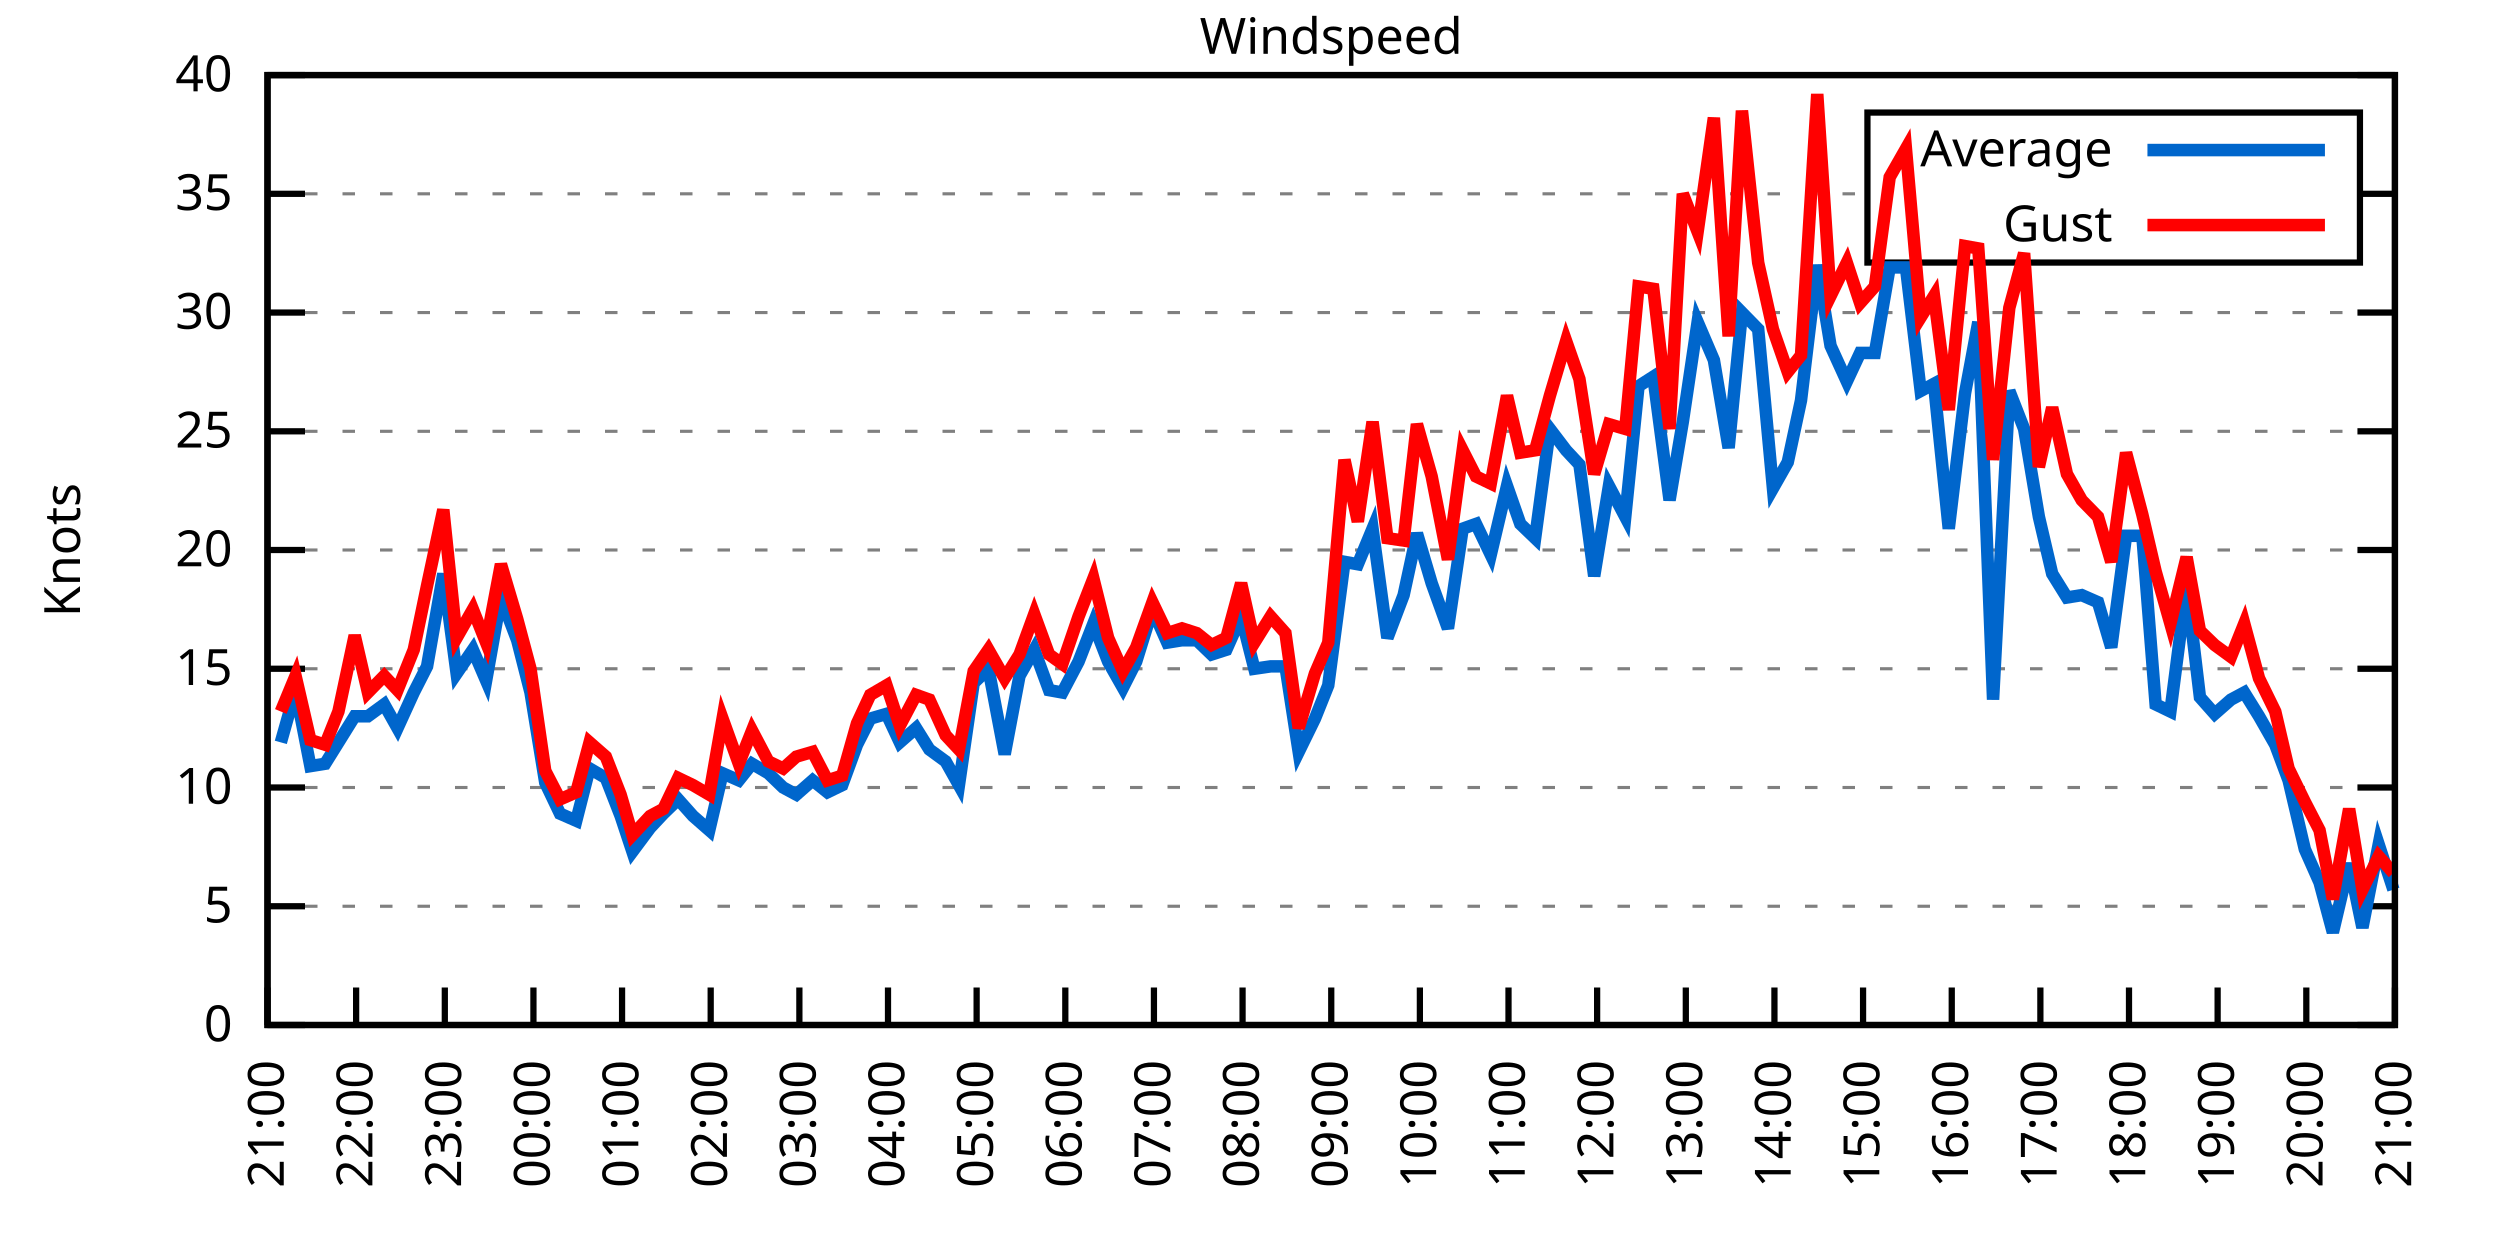
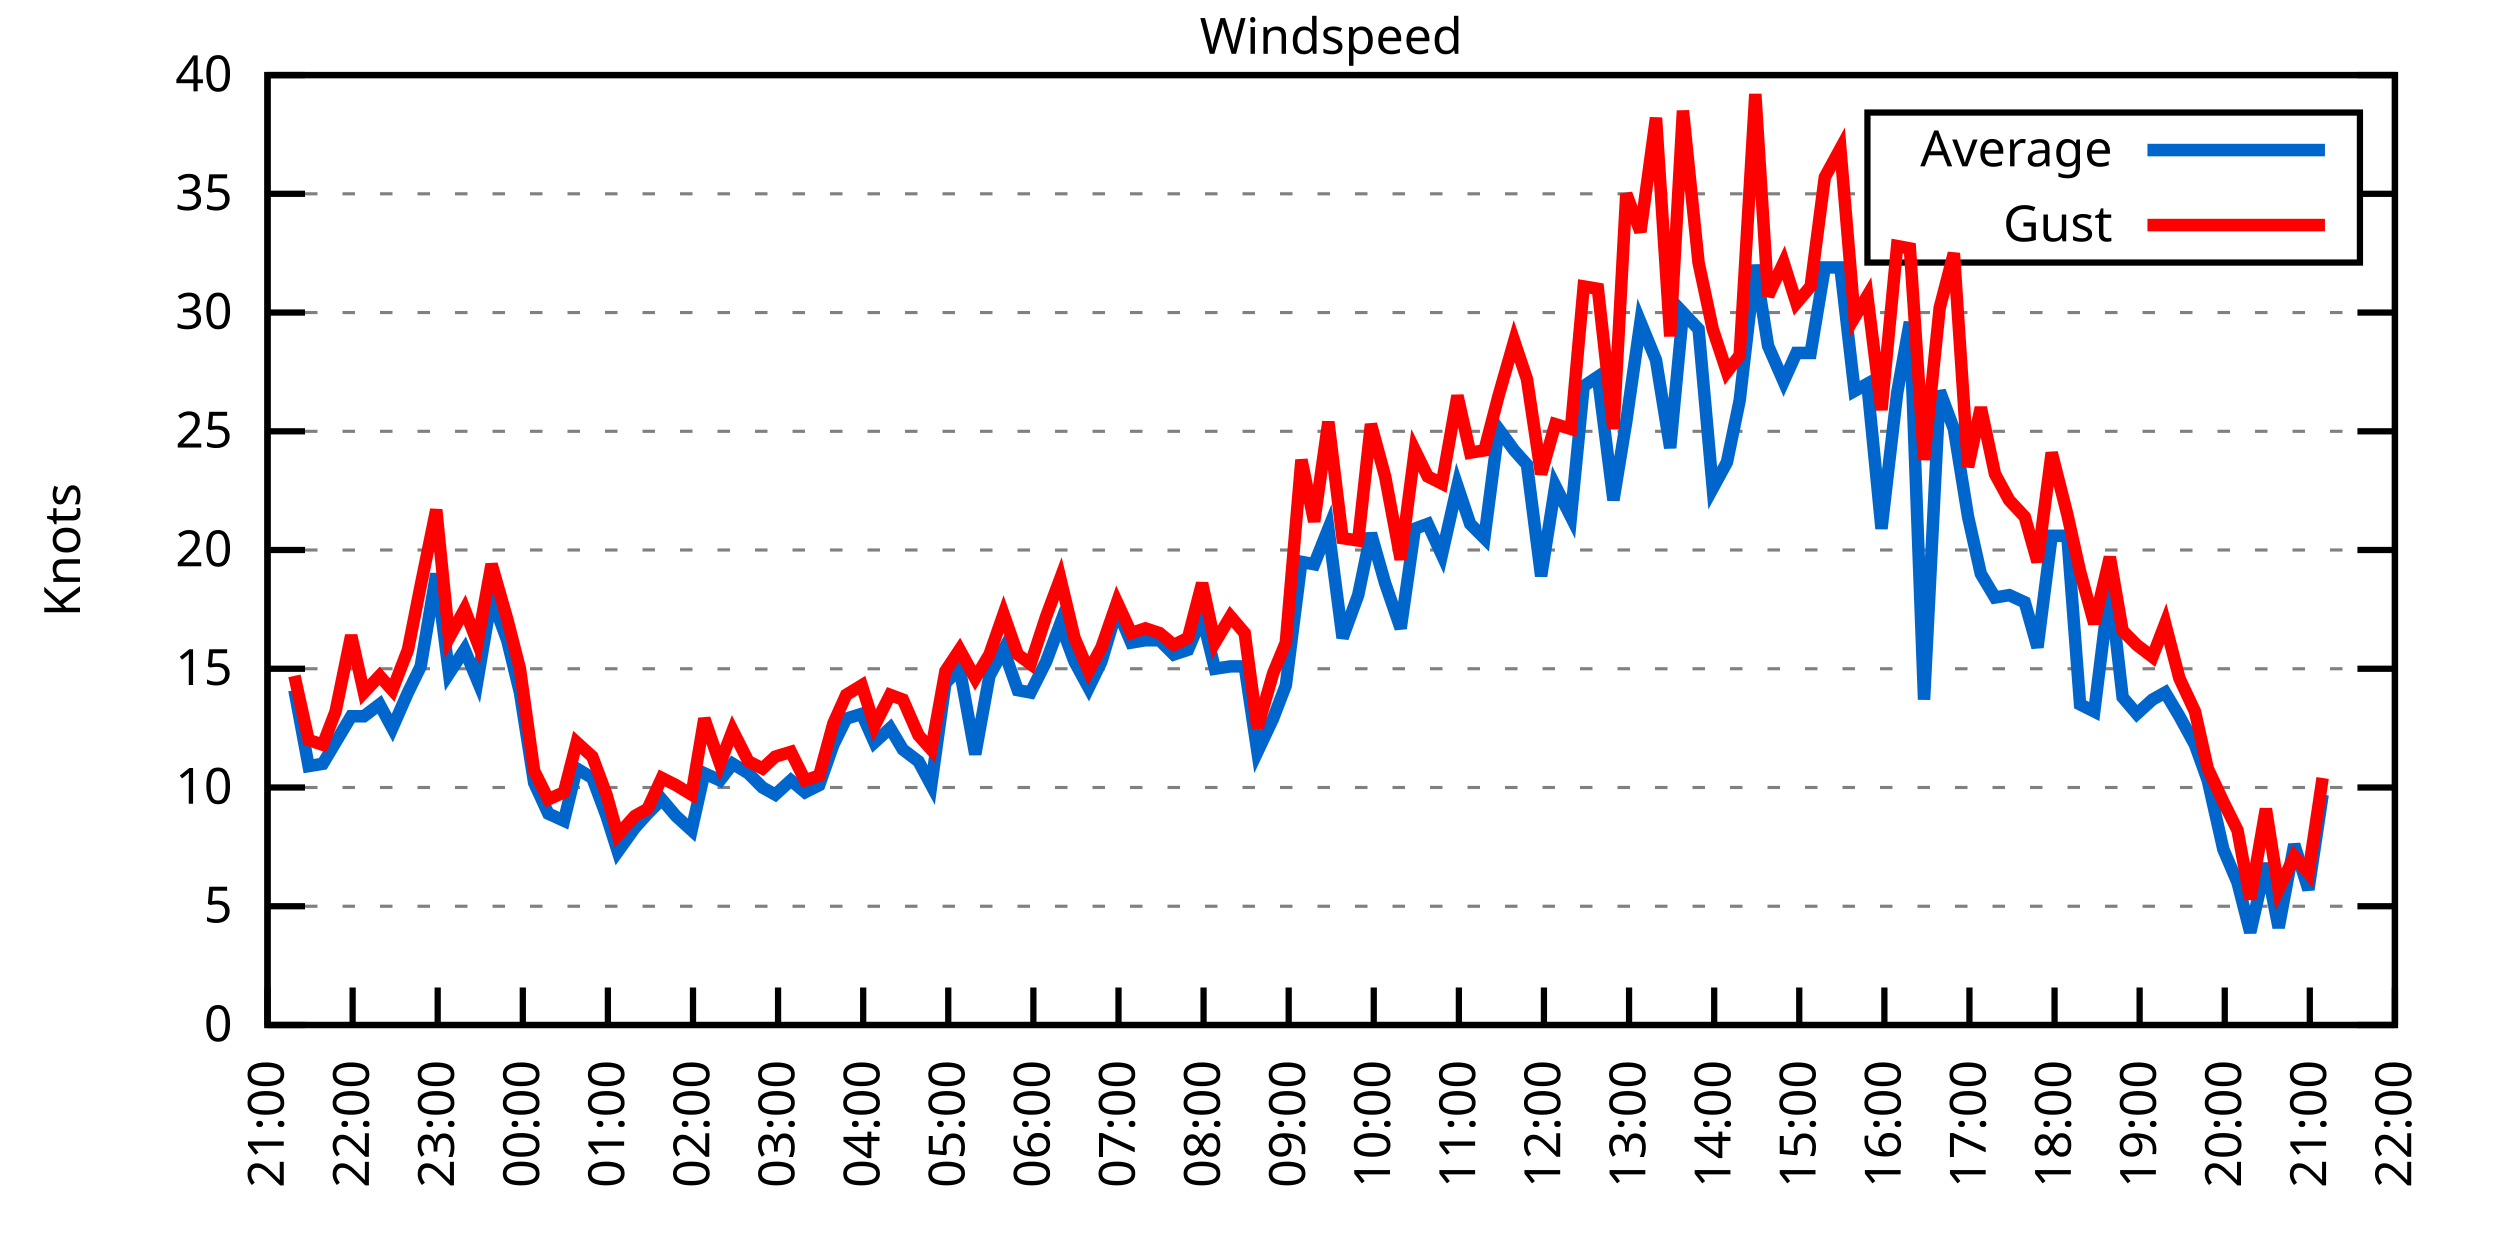
<svg xmlns="http://www.w3.org/2000/svg" xmlns:xlink="http://www.w3.org/1999/xlink" width="400" height="200" viewBox="0 0 400 200">
  <g id="gnuplot_canvas">
    <rect x="0" y="0" width="400" height="200" fill="none" />
    <defs>
      <circle id="gpDot" r="0.5" stroke-width="0.5" stroke="currentColor" />
      <path id="gpPt0" stroke-width="0.333" stroke="currentColor" d="M-1,0 h2 M0,-1 v2" />
      <path id="gpPt1" stroke-width="0.333" stroke="currentColor" d="M-1,-1 L1,1 M1,-1 L-1,1" />
      <path id="gpPt2" stroke-width="0.333" stroke="currentColor" d="M-1,0 L1,0 M0,-1 L0,1 M-1,-1 L1,1 M-1,1 L1,-1" />
      <rect id="gpPt3" stroke-width="0.333" stroke="currentColor" x="-1" y="-1" width="2" height="2" />
      <rect id="gpPt4" stroke-width="0.333" stroke="currentColor" fill="currentColor" x="-1" y="-1" width="2" height="2" />
      <circle id="gpPt5" stroke-width="0.333" stroke="currentColor" cx="0" cy="0" r="1" />
      <use xlink:href="#gpPt5" id="gpPt6" fill="currentColor" stroke="none" />
      <path id="gpPt7" stroke-width="0.333" stroke="currentColor" d="M0,-1.33 L-1.33,0.67 L1.33,0.67 z" />
      <use xlink:href="#gpPt7" id="gpPt8" fill="currentColor" stroke="none" />
      <use xlink:href="#gpPt7" id="gpPt9" stroke="currentColor" transform="rotate(180)" />
      <use xlink:href="#gpPt9" id="gpPt10" fill="currentColor" stroke="none" />
      <use xlink:href="#gpPt3" id="gpPt11" stroke="currentColor" transform="rotate(45)" />
      <use xlink:href="#gpPt11" id="gpPt12" fill="currentColor" stroke="none" />
      <path id="gpPt13" stroke-width="0.333" stroke="currentColor" d="M0,1.330 L1.265,0.411 L0.782,-1.067 L-0.782,-1.076 L-1.265,0.411 z" />
      <use xlink:href="#gpPt13" id="gpPt14" fill="currentColor" stroke="none" />
      <filter id="textbox" filterUnits="objectBoundingBox" x="0" y="0" height="1" width="1">
        <feFlood flood-color="white" flood-opacity="1" result="bgnd" />
        <feComposite in="SourceGraphic" in2="bgnd" operator="atop" />
      </filter>
      <filter id="greybox" filterUnits="objectBoundingBox" x="0" y="0" height="1" width="1">
        <feFlood flood-color="lightgrey" flood-opacity="1" result="grey" />
        <feComposite in="SourceGraphic" in2="grey" operator="atop" />
      </filter>
    </defs>
    <g fill="none" color="white" stroke="currentColor" stroke-width="1.00" stroke-linecap="butt" stroke-linejoin="miter">
</g>
    <g fill="none" color="black" stroke="currentColor" stroke-width="1.00" stroke-linecap="butt" stroke-linejoin="miter">
      <g stroke="none" shape-rendering="crispEdges">
        <polygon fill="rgb(255, 255, 255)" points="42.80,164.00 383.18,164.00 383.18,12.02 42.80,12.02 " />
      </g>
    </g>
    <g fill="none" color="black" stroke="currentColor" stroke-width="1.00" stroke-linecap="butt" stroke-linejoin="miter">
</g>
    <g fill="none" color="black" stroke="black" stroke-width="0.50" stroke-linecap="butt" stroke-linejoin="miter">
</g>
    <g fill="none" color="gray" stroke="currentColor" stroke-width="0.50" stroke-linecap="butt" stroke-linejoin="miter">
      <path stroke="gray" stroke-dasharray="2,4" class="gridline" d="M42.80,164.00 L383.19,164.00  " />
    </g>
    <g fill="none" color="gray" stroke="gray" stroke-width="1.00" stroke-linecap="butt" stroke-linejoin="miter">
</g>
    <g fill="none" color="black" stroke="currentColor" stroke-width="1.00" stroke-linecap="butt" stroke-linejoin="miter">
      <path stroke="black" d="M42.80,164.00 L48.80,164.00 M383.19,164.00 L377.19,164.00  " />
      <g transform="translate(37.20,166.60)" stroke="none" fill="black" font-family="Sans" font-size="8.00" text-anchor="end">
        <text>
          <tspan font-family="Sans"> 0</tspan>
        </text>
      </g>
    </g>
    <g fill="none" color="black" stroke="currentColor" stroke-width="1.00" stroke-linecap="butt" stroke-linejoin="miter">
</g>
    <g fill="none" color="black" stroke="black" stroke-width="0.50" stroke-linecap="butt" stroke-linejoin="miter">
</g>
    <g fill="none" color="gray" stroke="currentColor" stroke-width="0.50" stroke-linecap="butt" stroke-linejoin="miter">
      <path stroke="gray" stroke-dasharray="2,4" class="gridline" d="M42.80,145.00 L383.19,145.00  " />
    </g>
    <g fill="none" color="gray" stroke="gray" stroke-width="1.00" stroke-linecap="butt" stroke-linejoin="miter">
</g>
    <g fill="none" color="black" stroke="currentColor" stroke-width="1.00" stroke-linecap="butt" stroke-linejoin="miter">
      <path stroke="black" d="M42.80,145.00 L48.80,145.00 M383.19,145.00 L377.19,145.00  " />
      <g transform="translate(37.20,147.60)" stroke="none" fill="black" font-family="Sans" font-size="8.00" text-anchor="end">
        <text>
          <tspan font-family="Sans"> 5</tspan>
        </text>
      </g>
    </g>
    <g fill="none" color="black" stroke="currentColor" stroke-width="1.00" stroke-linecap="butt" stroke-linejoin="miter">
</g>
    <g fill="none" color="black" stroke="black" stroke-width="0.50" stroke-linecap="butt" stroke-linejoin="miter">
</g>
    <g fill="none" color="gray" stroke="currentColor" stroke-width="0.50" stroke-linecap="butt" stroke-linejoin="miter">
      <path stroke="gray" stroke-dasharray="2,4" class="gridline" d="M42.80,126.00 L383.19,126.00  " />
    </g>
    <g fill="none" color="gray" stroke="gray" stroke-width="1.00" stroke-linecap="butt" stroke-linejoin="miter">
</g>
    <g fill="none" color="black" stroke="currentColor" stroke-width="1.00" stroke-linecap="butt" stroke-linejoin="miter">
      <path stroke="black" d="M42.80,126.00 L48.80,126.00 M383.19,126.00 L377.19,126.00  " />
      <g transform="translate(37.20,128.60)" stroke="none" fill="black" font-family="Sans" font-size="8.00" text-anchor="end">
        <text>
          <tspan font-family="Sans"> 10</tspan>
        </text>
      </g>
    </g>
    <g fill="none" color="black" stroke="currentColor" stroke-width="1.00" stroke-linecap="butt" stroke-linejoin="miter">
</g>
    <g fill="none" color="black" stroke="black" stroke-width="0.50" stroke-linecap="butt" stroke-linejoin="miter">
</g>
    <g fill="none" color="gray" stroke="currentColor" stroke-width="0.50" stroke-linecap="butt" stroke-linejoin="miter">
      <path stroke="gray" stroke-dasharray="2,4" class="gridline" d="M42.80,107.00 L383.19,107.00  " />
    </g>
    <g fill="none" color="gray" stroke="gray" stroke-width="1.00" stroke-linecap="butt" stroke-linejoin="miter">
</g>
    <g fill="none" color="black" stroke="currentColor" stroke-width="1.00" stroke-linecap="butt" stroke-linejoin="miter">
      <path stroke="black" d="M42.80,107.00 L48.80,107.00 M383.19,107.00 L377.19,107.00  " />
      <g transform="translate(37.20,109.60)" stroke="none" fill="black" font-family="Sans" font-size="8.00" text-anchor="end">
        <text>
          <tspan font-family="Sans"> 15</tspan>
        </text>
      </g>
    </g>
    <g fill="none" color="black" stroke="currentColor" stroke-width="1.00" stroke-linecap="butt" stroke-linejoin="miter">
</g>
    <g fill="none" color="black" stroke="black" stroke-width="0.50" stroke-linecap="butt" stroke-linejoin="miter">
</g>
    <g fill="none" color="gray" stroke="currentColor" stroke-width="0.50" stroke-linecap="butt" stroke-linejoin="miter">
      <path stroke="gray" stroke-dasharray="2,4" class="gridline" d="M42.80,88.00 L383.19,88.00  " />
    </g>
    <g fill="none" color="gray" stroke="gray" stroke-width="1.00" stroke-linecap="butt" stroke-linejoin="miter">
</g>
    <g fill="none" color="black" stroke="currentColor" stroke-width="1.00" stroke-linecap="butt" stroke-linejoin="miter">
      <path stroke="black" d="M42.80,88.00 L48.80,88.00 M383.19,88.00 L377.19,88.00  " />
      <g transform="translate(37.20,90.60)" stroke="none" fill="black" font-family="Sans" font-size="8.00" text-anchor="end">
        <text>
          <tspan font-family="Sans"> 20</tspan>
        </text>
      </g>
    </g>
    <g fill="none" color="black" stroke="currentColor" stroke-width="1.00" stroke-linecap="butt" stroke-linejoin="miter">
</g>
    <g fill="none" color="black" stroke="black" stroke-width="0.50" stroke-linecap="butt" stroke-linejoin="miter">
</g>
    <g fill="none" color="gray" stroke="currentColor" stroke-width="0.50" stroke-linecap="butt" stroke-linejoin="miter">
      <path stroke="gray" stroke-dasharray="2,4" class="gridline" d="M42.80,69.01 L383.19,69.01  " />
    </g>
    <g fill="none" color="gray" stroke="gray" stroke-width="1.00" stroke-linecap="butt" stroke-linejoin="miter">
</g>
    <g fill="none" color="black" stroke="currentColor" stroke-width="1.00" stroke-linecap="butt" stroke-linejoin="miter">
      <path stroke="black" d="M42.80,69.01 L48.80,69.01 M383.19,69.01 L377.19,69.01  " />
      <g transform="translate(37.20,71.61)" stroke="none" fill="black" font-family="Sans" font-size="8.00" text-anchor="end">
        <text>
          <tspan font-family="Sans"> 25</tspan>
        </text>
      </g>
    </g>
    <g fill="none" color="black" stroke="currentColor" stroke-width="1.00" stroke-linecap="butt" stroke-linejoin="miter">
</g>
    <g fill="none" color="black" stroke="black" stroke-width="0.50" stroke-linecap="butt" stroke-linejoin="miter">
</g>
    <g fill="none" color="gray" stroke="currentColor" stroke-width="0.50" stroke-linecap="butt" stroke-linejoin="miter">
      <path stroke="gray" stroke-dasharray="2,4" class="gridline" d="M42.80,50.01 L383.19,50.01  " />
    </g>
    <g fill="none" color="gray" stroke="gray" stroke-width="1.00" stroke-linecap="butt" stroke-linejoin="miter">
</g>
    <g fill="none" color="black" stroke="currentColor" stroke-width="1.00" stroke-linecap="butt" stroke-linejoin="miter">
      <path stroke="black" d="M42.80,50.01 L48.80,50.01 M383.19,50.01 L377.19,50.01  " />
      <g transform="translate(37.20,52.61)" stroke="none" fill="black" font-family="Sans" font-size="8.00" text-anchor="end">
        <text>
          <tspan font-family="Sans"> 30</tspan>
        </text>
      </g>
    </g>
    <g fill="none" color="black" stroke="currentColor" stroke-width="1.00" stroke-linecap="butt" stroke-linejoin="miter">
</g>
    <g fill="none" color="black" stroke="black" stroke-width="0.50" stroke-linecap="butt" stroke-linejoin="miter">
</g>
    <g fill="none" color="gray" stroke="currentColor" stroke-width="0.50" stroke-linecap="butt" stroke-linejoin="miter">
      <path stroke="gray" stroke-dasharray="2,4" class="gridline" d="M42.80,31.01 L298.79,31.01 M377.59,31.01 L383.19,31.01  " />
    </g>
    <g fill="none" color="gray" stroke="gray" stroke-width="1.00" stroke-linecap="butt" stroke-linejoin="miter">
</g>
    <g fill="none" color="black" stroke="currentColor" stroke-width="1.00" stroke-linecap="butt" stroke-linejoin="miter">
      <path stroke="black" d="M42.80,31.01 L48.80,31.01 M383.19,31.01 L377.19,31.01  " />
      <g transform="translate(37.20,33.61)" stroke="none" fill="black" font-family="Sans" font-size="8.00" text-anchor="end">
        <text>
          <tspan font-family="Sans"> 35</tspan>
        </text>
      </g>
    </g>
    <g fill="none" color="black" stroke="currentColor" stroke-width="1.00" stroke-linecap="butt" stroke-linejoin="miter">
</g>
    <g fill="none" color="black" stroke="black" stroke-width="0.50" stroke-linecap="butt" stroke-linejoin="miter">
</g>
    <g fill="none" color="gray" stroke="currentColor" stroke-width="0.50" stroke-linecap="butt" stroke-linejoin="miter">
      <path stroke="gray" stroke-dasharray="2,4" class="gridline" d="M42.80,12.01 L383.19,12.01  " />
    </g>
    <g fill="none" color="gray" stroke="gray" stroke-width="1.00" stroke-linecap="butt" stroke-linejoin="miter">
</g>
    <g fill="none" color="black" stroke="currentColor" stroke-width="1.00" stroke-linecap="butt" stroke-linejoin="miter">
      <path stroke="black" d="M42.80,12.01 L48.80,12.01 M383.19,12.01 L377.19,12.01  " />
      <g transform="translate(37.20,14.61)" stroke="none" fill="black" font-family="Sans" font-size="8.00" text-anchor="end">
        <text>
          <tspan font-family="Sans"> 40</tspan>
        </text>
      </g>
    </g>
    <g fill="none" color="black" stroke="currentColor" stroke-width="1.00" stroke-linecap="butt" stroke-linejoin="miter">
      <path stroke="black" d="M42.80,164.00 L42.80,158.00  " />
      <g transform="translate(45.40,169.60) rotate(270.00)" stroke="none" fill="black" font-family="Sans" font-size="8.00" text-anchor="end">
        <text>
          <tspan font-family="Sans">21:00</tspan>
        </text>
      </g>
    </g>
    <g fill="none" color="black" stroke="currentColor" stroke-width="1.00" stroke-linecap="butt" stroke-linejoin="miter">
-       <path stroke="black" d="M56.98,164.00 L56.98,158.00  " />
-       <g transform="translate(59.58,169.60) rotate(270.00)" stroke="none" fill="black" font-family="Sans" font-size="8.00" text-anchor="end">
+       <path stroke="black" d="M56.42,164.00 L56.42,158.00  " />
+       <g transform="translate(59.02,169.60) rotate(270.00)" stroke="none" fill="black" font-family="Sans" font-size="8.00" text-anchor="end">
        <text>
          <tspan font-family="Sans">22:00</tspan>
        </text>
      </g>
    </g>
    <g fill="none" color="black" stroke="currentColor" stroke-width="1.00" stroke-linecap="butt" stroke-linejoin="miter">
-       <path stroke="black" d="M71.17,164.00 L71.17,158.00  " />
-       <g transform="translate(73.77,169.60) rotate(270.00)" stroke="none" fill="black" font-family="Sans" font-size="8.00" text-anchor="end">
+       <path stroke="black" d="M70.03,164.00 L70.03,158.00  " />
+       <g transform="translate(72.63,169.60) rotate(270.00)" stroke="none" fill="black" font-family="Sans" font-size="8.00" text-anchor="end">
        <text>
          <tspan font-family="Sans">23:00</tspan>
        </text>
      </g>
    </g>
    <g fill="none" color="black" stroke="currentColor" stroke-width="1.00" stroke-linecap="butt" stroke-linejoin="miter">
-       <path stroke="black" d="M85.35,164.00 L85.35,158.00  " />
-       <g transform="translate(87.95,169.60) rotate(270.00)" stroke="none" fill="black" font-family="Sans" font-size="8.00" text-anchor="end">
+       <path stroke="black" d="M83.65,164.00 L83.65,158.00  " />
+       <g transform="translate(86.25,169.60) rotate(270.00)" stroke="none" fill="black" font-family="Sans" font-size="8.00" text-anchor="end">
        <text>
          <tspan font-family="Sans">00:00</tspan>
        </text>
      </g>
    </g>
    <g fill="none" color="black" stroke="currentColor" stroke-width="1.00" stroke-linecap="butt" stroke-linejoin="miter">
-       <path stroke="black" d="M99.53,164.00 L99.53,158.00  " />
-       <g transform="translate(102.13,169.60) rotate(270.00)" stroke="none" fill="black" font-family="Sans" font-size="8.00" text-anchor="end">
+       <path stroke="black" d="M97.26,164.00 L97.26,158.00  " />
+       <g transform="translate(99.86,169.60) rotate(270.00)" stroke="none" fill="black" font-family="Sans" font-size="8.00" text-anchor="end">
        <text>
          <tspan font-family="Sans">01:00</tspan>
        </text>
      </g>
    </g>
    <g fill="none" color="black" stroke="currentColor" stroke-width="1.00" stroke-linecap="butt" stroke-linejoin="miter">
-       <path stroke="black" d="M113.71,164.00 L113.71,158.00  " />
-       <g transform="translate(116.31,169.60) rotate(270.00)" stroke="none" fill="black" font-family="Sans" font-size="8.00" text-anchor="end">
+       <path stroke="black" d="M110.88,164.00 L110.88,158.00  " />
+       <g transform="translate(113.48,169.60) rotate(270.00)" stroke="none" fill="black" font-family="Sans" font-size="8.00" text-anchor="end">
        <text>
          <tspan font-family="Sans">02:00</tspan>
        </text>
      </g>
    </g>
    <g fill="none" color="black" stroke="currentColor" stroke-width="1.00" stroke-linecap="butt" stroke-linejoin="miter">
-       <path stroke="black" d="M127.90,164.00 L127.90,158.00  " />
-       <g transform="translate(130.50,169.60) rotate(270.00)" stroke="none" fill="black" font-family="Sans" font-size="8.00" text-anchor="end">
+       <path stroke="black" d="M124.49,164.00 L124.49,158.00  " />
+       <g transform="translate(127.09,169.60) rotate(270.00)" stroke="none" fill="black" font-family="Sans" font-size="8.00" text-anchor="end">
        <text>
          <tspan font-family="Sans">03:00</tspan>
        </text>
      </g>
    </g>
    <g fill="none" color="black" stroke="currentColor" stroke-width="1.00" stroke-linecap="butt" stroke-linejoin="miter">
-       <path stroke="black" d="M142.08,164.00 L142.08,158.00  " />
-       <g transform="translate(144.68,169.60) rotate(270.00)" stroke="none" fill="black" font-family="Sans" font-size="8.00" text-anchor="end">
+       <path stroke="black" d="M138.11,164.00 L138.11,158.00  " />
+       <g transform="translate(140.71,169.60) rotate(270.00)" stroke="none" fill="black" font-family="Sans" font-size="8.00" text-anchor="end">
        <text>
          <tspan font-family="Sans">04:00</tspan>
        </text>
      </g>
    </g>
    <g fill="none" color="black" stroke="currentColor" stroke-width="1.00" stroke-linecap="butt" stroke-linejoin="miter">
-       <path stroke="black" d="M156.26,164.00 L156.26,158.00  " />
-       <g transform="translate(158.86,169.60) rotate(270.00)" stroke="none" fill="black" font-family="Sans" font-size="8.00" text-anchor="end">
+       <path stroke="black" d="M151.72,164.00 L151.72,158.00  " />
+       <g transform="translate(154.32,169.60) rotate(270.00)" stroke="none" fill="black" font-family="Sans" font-size="8.00" text-anchor="end">
        <text>
          <tspan font-family="Sans">05:00</tspan>
        </text>
      </g>
    </g>
    <g fill="none" color="black" stroke="currentColor" stroke-width="1.00" stroke-linecap="butt" stroke-linejoin="miter">
-       <path stroke="black" d="M170.45,164.00 L170.45,158.00  " />
-       <g transform="translate(173.05,169.60) rotate(270.00)" stroke="none" fill="black" font-family="Sans" font-size="8.00" text-anchor="end">
+       <path stroke="black" d="M165.34,164.00 L165.34,158.00  " />
+       <g transform="translate(167.94,169.60) rotate(270.00)" stroke="none" fill="black" font-family="Sans" font-size="8.00" text-anchor="end">
        <text>
          <tspan font-family="Sans">06:00</tspan>
        </text>
      </g>
    </g>
    <g fill="none" color="black" stroke="currentColor" stroke-width="1.00" stroke-linecap="butt" stroke-linejoin="miter">
-       <path stroke="black" d="M184.63,164.00 L184.63,158.00  " />
-       <g transform="translate(187.23,169.60) rotate(270.00)" stroke="none" fill="black" font-family="Sans" font-size="8.00" text-anchor="end">
+       <path stroke="black" d="M178.96,164.00 L178.96,158.00  " />
+       <g transform="translate(181.56,169.60) rotate(270.00)" stroke="none" fill="black" font-family="Sans" font-size="8.00" text-anchor="end">
        <text>
          <tspan font-family="Sans">07:00</tspan>
        </text>
      </g>
    </g>
    <g fill="none" color="black" stroke="currentColor" stroke-width="1.00" stroke-linecap="butt" stroke-linejoin="miter">
-       <path stroke="black" d="M198.81,164.00 L198.81,158.00  " />
-       <g transform="translate(201.41,169.60) rotate(270.00)" stroke="none" fill="black" font-family="Sans" font-size="8.00" text-anchor="end">
+       <path stroke="black" d="M192.57,164.00 L192.57,158.00  " />
+       <g transform="translate(195.17,169.60) rotate(270.00)" stroke="none" fill="black" font-family="Sans" font-size="8.00" text-anchor="end">
        <text>
          <tspan font-family="Sans">08:00</tspan>
        </text>
      </g>
    </g>
    <g fill="none" color="black" stroke="currentColor" stroke-width="1.00" stroke-linecap="butt" stroke-linejoin="miter">
-       <path stroke="black" d="M213.00,164.00 L213.00,158.00  " />
-       <g transform="translate(215.60,169.60) rotate(270.00)" stroke="none" fill="black" font-family="Sans" font-size="8.00" text-anchor="end">
+       <path stroke="black" d="M206.19,164.00 L206.19,158.00  " />
+       <g transform="translate(208.79,169.60) rotate(270.00)" stroke="none" fill="black" font-family="Sans" font-size="8.00" text-anchor="end">
        <text>
          <tspan font-family="Sans">09:00</tspan>
        </text>
      </g>
    </g>
    <g fill="none" color="black" stroke="currentColor" stroke-width="1.00" stroke-linecap="butt" stroke-linejoin="miter">
-       <path stroke="black" d="M227.18,164.00 L227.18,158.00  " />
-       <g transform="translate(229.78,169.60) rotate(270.00)" stroke="none" fill="black" font-family="Sans" font-size="8.00" text-anchor="end">
+       <path stroke="black" d="M219.80,164.00 L219.80,158.00  " />
+       <g transform="translate(222.40,169.60) rotate(270.00)" stroke="none" fill="black" font-family="Sans" font-size="8.00" text-anchor="end">
        <text>
          <tspan font-family="Sans">10:00</tspan>
        </text>
      </g>
    </g>
    <g fill="none" color="black" stroke="currentColor" stroke-width="1.00" stroke-linecap="butt" stroke-linejoin="miter">
-       <path stroke="black" d="M241.36,164.00 L241.36,158.00  " />
-       <g transform="translate(243.96,169.60) rotate(270.00)" stroke="none" fill="black" font-family="Sans" font-size="8.00" text-anchor="end">
+       <path stroke="black" d="M233.42,164.00 L233.42,158.00  " />
+       <g transform="translate(236.02,169.60) rotate(270.00)" stroke="none" fill="black" font-family="Sans" font-size="8.00" text-anchor="end">
        <text>
          <tspan font-family="Sans">11:00</tspan>
        </text>
      </g>
    </g>
    <g fill="none" color="black" stroke="currentColor" stroke-width="1.00" stroke-linecap="butt" stroke-linejoin="miter">
-       <path stroke="black" d="M255.54,164.00 L255.54,158.00  " />
-       <g transform="translate(258.14,169.60) rotate(270.00)" stroke="none" fill="black" font-family="Sans" font-size="8.00" text-anchor="end">
+       <path stroke="black" d="M247.03,164.00 L247.03,158.00  " />
+       <g transform="translate(249.63,169.60) rotate(270.00)" stroke="none" fill="black" font-family="Sans" font-size="8.00" text-anchor="end">
        <text>
          <tspan font-family="Sans">12:00</tspan>
        </text>
      </g>
    </g>
    <g fill="none" color="black" stroke="currentColor" stroke-width="1.00" stroke-linecap="butt" stroke-linejoin="miter">
-       <path stroke="black" d="M269.73,164.00 L269.73,158.00  " />
-       <g transform="translate(272.33,169.60) rotate(270.00)" stroke="none" fill="black" font-family="Sans" font-size="8.00" text-anchor="end">
+       <path stroke="black" d="M260.65,164.00 L260.65,158.00  " />
+       <g transform="translate(263.25,169.60) rotate(270.00)" stroke="none" fill="black" font-family="Sans" font-size="8.00" text-anchor="end">
        <text>
          <tspan font-family="Sans">13:00</tspan>
        </text>
      </g>
    </g>
    <g fill="none" color="black" stroke="currentColor" stroke-width="1.00" stroke-linecap="butt" stroke-linejoin="miter">
-       <path stroke="black" d="M283.91,164.00 L283.91,158.00  " />
-       <g transform="translate(286.51,169.60) rotate(270.00)" stroke="none" fill="black" font-family="Sans" font-size="8.00" text-anchor="end">
+       <path stroke="black" d="M274.27,164.00 L274.27,158.00  " />
+       <g transform="translate(276.87,169.60) rotate(270.00)" stroke="none" fill="black" font-family="Sans" font-size="8.00" text-anchor="end">
        <text>
          <tspan font-family="Sans">14:00</tspan>
        </text>
      </g>
    </g>
    <g fill="none" color="black" stroke="currentColor" stroke-width="1.00" stroke-linecap="butt" stroke-linejoin="miter">
-       <path stroke="black" d="M298.09,164.00 L298.09,158.00  " />
-       <g transform="translate(300.69,169.60) rotate(270.00)" stroke="none" fill="black" font-family="Sans" font-size="8.00" text-anchor="end">
+       <path stroke="black" d="M287.88,164.00 L287.88,158.00  " />
+       <g transform="translate(290.48,169.60) rotate(270.00)" stroke="none" fill="black" font-family="Sans" font-size="8.00" text-anchor="end">
        <text>
          <tspan font-family="Sans">15:00</tspan>
        </text>
      </g>
    </g>
    <g fill="none" color="black" stroke="currentColor" stroke-width="1.00" stroke-linecap="butt" stroke-linejoin="miter">
-       <path stroke="black" d="M312.28,164.00 L312.28,158.00  " />
-       <g transform="translate(314.88,169.60) rotate(270.00)" stroke="none" fill="black" font-family="Sans" font-size="8.00" text-anchor="end">
+       <path stroke="black" d="M301.50,164.00 L301.50,158.00  " />
+       <g transform="translate(304.10,169.60) rotate(270.00)" stroke="none" fill="black" font-family="Sans" font-size="8.00" text-anchor="end">
        <text>
          <tspan font-family="Sans">16:00</tspan>
        </text>
      </g>
    </g>
    <g fill="none" color="black" stroke="currentColor" stroke-width="1.00" stroke-linecap="butt" stroke-linejoin="miter">
-       <path stroke="black" d="M326.46,164.00 L326.46,158.00  " />
-       <g transform="translate(329.06,169.60) rotate(270.00)" stroke="none" fill="black" font-family="Sans" font-size="8.00" text-anchor="end">
+       <path stroke="black" d="M315.11,164.00 L315.11,158.00  " />
+       <g transform="translate(317.71,169.60) rotate(270.00)" stroke="none" fill="black" font-family="Sans" font-size="8.00" text-anchor="end">
        <text>
          <tspan font-family="Sans">17:00</tspan>
        </text>
      </g>
    </g>
    <g fill="none" color="black" stroke="currentColor" stroke-width="1.00" stroke-linecap="butt" stroke-linejoin="miter">
-       <path stroke="black" d="M340.64,164.00 L340.64,158.00  " />
-       <g transform="translate(343.24,169.60) rotate(270.00)" stroke="none" fill="black" font-family="Sans" font-size="8.00" text-anchor="end">
+       <path stroke="black" d="M328.73,164.00 L328.73,158.00  " />
+       <g transform="translate(331.33,169.60) rotate(270.00)" stroke="none" fill="black" font-family="Sans" font-size="8.00" text-anchor="end">
        <text>
          <tspan font-family="Sans">18:00</tspan>
        </text>
      </g>
    </g>
    <g fill="none" color="black" stroke="currentColor" stroke-width="1.00" stroke-linecap="butt" stroke-linejoin="miter">
-       <path stroke="black" d="M354.82,164.00 L354.82,158.00  " />
-       <g transform="translate(357.42,169.60) rotate(270.00)" stroke="none" fill="black" font-family="Sans" font-size="8.00" text-anchor="end">
+       <path stroke="black" d="M342.34,164.00 L342.34,158.00  " />
+       <g transform="translate(344.94,169.60) rotate(270.00)" stroke="none" fill="black" font-family="Sans" font-size="8.00" text-anchor="end">
        <text>
          <tspan font-family="Sans">19:00</tspan>
        </text>
      </g>
    </g>
    <g fill="none" color="black" stroke="currentColor" stroke-width="1.00" stroke-linecap="butt" stroke-linejoin="miter">
-       <path stroke="black" d="M369.01,164.00 L369.01,158.00  " />
-       <g transform="translate(371.61,169.60) rotate(270.00)" stroke="none" fill="black" font-family="Sans" font-size="8.00" text-anchor="end">
+       <path stroke="black" d="M355.96,164.00 L355.96,158.00  " />
+       <g transform="translate(358.56,169.60) rotate(270.00)" stroke="none" fill="black" font-family="Sans" font-size="8.00" text-anchor="end">
        <text>
          <tspan font-family="Sans">20:00</tspan>
+         </text>
+       </g>
+     </g>
+     <g fill="none" color="black" stroke="currentColor" stroke-width="1.00" stroke-linecap="butt" stroke-linejoin="miter">
+       <path stroke="black" d="M369.57,164.00 L369.57,158.00  " />
+       <g transform="translate(372.17,169.60) rotate(270.00)" stroke="none" fill="black" font-family="Sans" font-size="8.00" text-anchor="end">
+         <text>
+           <tspan font-family="Sans">21:00</tspan>
        </text>
      </g>
    </g>
    <g fill="none" color="black" stroke="currentColor" stroke-width="1.00" stroke-linecap="butt" stroke-linejoin="miter">
      <path stroke="black" d="M383.19,164.00 L383.19,158.00  " />
      <g transform="translate(385.79,169.60) rotate(270.00)" stroke="none" fill="black" font-family="Sans" font-size="8.00" text-anchor="end">
        <text>
-           <tspan font-family="Sans">21:00</tspan>
+           <tspan font-family="Sans">22:00</tspan>
        </text>
      </g>
    </g>
    <g fill="none" color="black" stroke="currentColor" stroke-width="1.00" stroke-linecap="butt" stroke-linejoin="miter">
</g>
    <g fill="none" color="black" stroke="currentColor" stroke-width="1.00" stroke-linecap="butt" stroke-linejoin="miter">
      <path stroke="black" d="M42.80,12.01 L42.80,164.00 L383.19,164.00 L383.19,12.01 L42.80,12.01 Z  " />
    </g>
    <g fill="none" color="black" stroke="currentColor" stroke-width="1.00" stroke-linecap="butt" stroke-linejoin="miter">
</g>
    <g fill="none" color="black" stroke="currentColor" stroke-width="1.00" stroke-linecap="butt" stroke-linejoin="miter">
      <path stroke="black" d="M298.79,42.01 L298.79,18.01 L377.59,18.01 L377.59,42.01 L298.79,42.01 Z  " />
    </g>
    <g id="Windspeed_plot_1">
      <g fill="none" color="white" stroke="black" stroke-width="2.00" stroke-linecap="butt" stroke-linejoin="miter">
</g>
      <g fill="none" color="black" stroke="currentColor" stroke-width="2.00" stroke-linecap="butt" stroke-linejoin="miter">
        <g transform="translate(337.99,26.61)" stroke="none" fill="black" font-family="Sans" font-size="8.00" text-anchor="end">
          <text>
            <tspan font-family="Sans">Average</tspan>
          </text>
        </g>
      </g>
      <g fill="none" color="black" stroke="currentColor" stroke-width="2.00" stroke-linecap="butt" stroke-linejoin="miter">
-         <path stroke="rgb(  0, 102, 204)" d="M343.59,24.01 L371.99,24.01 M44.93,118.78 L47.29,110.42 L49.66,122.58 L52.02,122.20 L54.15,118.78 L56.75,114.60   L58.87,114.60 L61.47,112.70 L63.60,116.50 L66.20,110.80 L68.33,106.62 L70.93,91.80 L73.06,107.76 L75.66,103.96   L77.78,108.90 L80.15,95.60 L82.75,102.44 L84.88,110.80 L87.24,125.24 L89.60,130.18 L92.20,131.32 L94.33,122.96   L96.93,124.48 L99.30,130.56 L101.19,136.26 L104.02,132.46 L106.15,130.18 L108.51,127.90 L110.88,130.56 L113.48,132.84   L115.61,123.72 L118.21,124.86 L120.33,122.20 L122.93,123.72 L125.30,126.00 L127.42,127.14 L130.02,124.86 L132.39,126.76   L134.75,125.62 L137.12,119.16 L139.24,114.98 L141.84,114.22 L143.97,118.78 L146.57,116.50 L148.70,119.92 L151.30,121.82   L153.43,125.62 L155.79,109.28 L158.15,107.00 L160.75,120.68 L163.12,108.14 L165.48,103.96 L167.85,110.42 L169.97,110.80   L172.57,105.86 L174.94,99.78 L177.30,105.86 L179.67,110.04 L181.79,105.86 L184.39,97.50 L186.76,102.82 L189.12,102.44   L191.48,102.44 L193.85,104.72 L196.21,103.96 L198.58,98.64 L200.70,107.00 L203.30,106.62 L205.67,106.62 L207.79,120.30   L210.39,114.98 L212.52,109.66 L215.12,89.90 L217.25,90.28 L219.61,84.59 L221.98,102.06 L224.58,95.22 L226.71,85.35   L229.07,93.32 L231.67,100.54 L234.03,84.59 L236.16,83.83 L238.52,88.76 L241.12,77.75 L243.25,83.83 L245.62,86.11   L247.98,68.63 L250.58,72.05 L252.71,74.33 L255.07,92.18 L257.43,77.75 L260.04,82.69 L262.16,61.79 L264.53,60.27   L267.13,80.03 L269.25,67.49 L271.62,51.53 L274.22,57.61 L276.58,71.67 L278.71,50.01 L281.31,52.67 L283.67,78.13   L286.04,73.95 L288.16,64.07 L290.76,42.41 L292.89,55.33 L295.49,61.03 L297.62,56.47 L299.98,56.47 L302.35,42.79   L304.95,42.79 L307.31,62.55 L309.44,61.41 L311.80,84.59 L314.40,62.93 L316.53,51.53 L318.89,111.94 L321.49,62.55   L323.86,68.63 L326.22,82.69 L328.35,91.80 L330.71,95.60 L333.08,95.22 L335.68,96.36 L337.80,103.58 L340.17,85.73   L342.77,85.73 L344.90,112.70 L347.26,113.84 L349.86,93.70 L351.99,111.56 L354.35,114.22 L356.95,111.94 L359.08,110.80   L361.44,114.60 L364.04,119.16 L366.17,124.86 L368.77,135.88 L371.13,141.20 L373.26,149.18 L375.86,138.16 L377.99,148.42   L380.59,135.12 L382.95,142.34  " />
+         <path stroke="rgb(  0, 102, 204)" d="M343.59,24.01 L371.99,24.01 M47.11,110.42 L49.38,122.58 L51.65,122.20 L53.69,118.78 L56.19,114.60 L58.23,114.60   L60.73,112.70 L62.77,116.50 L65.27,110.80 L67.31,106.62 L69.80,91.80 L71.85,107.76 L74.34,103.96 L76.39,108.90   L78.65,95.60 L81.15,102.44 L83.19,110.80 L85.46,125.24 L87.73,130.18 L90.23,131.32 L92.27,122.96 L94.77,124.48   L97.04,130.56 L98.85,136.26 L101.57,132.46 L103.62,130.18 L105.89,127.90 L108.15,130.56 L110.65,132.84 L112.69,123.72   L115.19,124.86 L117.23,122.20 L119.73,123.72 L122.00,126.00 L124.04,127.14 L126.54,124.86 L128.81,126.76 L131.07,125.62   L133.34,119.16 L135.39,114.98 L137.88,114.22 L139.92,118.78 L142.42,116.50 L144.46,119.92 L146.96,121.82 L149.00,125.62   L151.27,109.28 L153.54,107.00 L156.04,120.68 L158.31,108.14 L160.57,103.96 L162.84,110.42 L164.89,110.80 L167.38,105.86   L169.65,99.78 L171.92,105.86 L174.19,110.04 L176.23,105.86 L178.73,97.50 L181.00,102.82 L183.27,102.44 L185.54,102.44   L187.81,104.72 L190.08,103.96 L192.34,98.64 L194.39,107.00 L196.88,106.62 L199.15,106.62 L201.19,120.30 L203.69,114.98   L205.73,109.66 L208.23,89.90 L210.27,90.28 L212.54,84.59 L214.81,102.06 L217.31,95.22 L219.35,85.35 L221.62,93.32   L224.11,100.54 L226.38,84.59 L228.43,83.83 L230.70,88.76 L233.19,77.75 L235.23,83.83 L237.50,86.11 L239.77,68.63   L242.27,72.05 L244.31,74.33 L246.58,92.18 L248.85,77.75 L251.35,82.69 L253.39,61.79 L255.66,60.27 L258.15,80.03   L260.20,67.49 L262.47,51.53 L264.96,57.61 L267.23,71.67 L269.27,50.01 L271.77,52.67 L274.04,78.13 L276.31,73.95   L278.35,64.07 L280.85,42.41 L282.89,55.33 L285.38,61.03 L287.43,56.47 L289.70,56.47 L291.97,42.79 L294.46,42.79   L296.73,62.55 L298.77,61.41 L301.04,84.59 L303.54,62.93 L305.58,51.53 L307.85,111.94 L310.35,62.55 L312.62,68.63   L314.89,82.69 L316.93,91.80 L319.20,95.60 L321.47,95.22 L323.96,96.36 L326.00,103.58 L328.27,85.73 L330.77,85.73   L332.81,112.70 L335.08,113.84 L337.58,93.70 L339.62,111.56 L341.89,114.22 L344.39,111.94 L346.43,110.80 L348.70,114.60   L351.19,119.16 L353.24,124.86 L355.73,135.88 L358.00,141.20 L360.04,149.18 L362.54,138.16 L364.58,148.42 L367.08,135.12   L369.35,142.34 L371.62,127.14  " />
      </g>
    </g>
    <g id="Windspeed_plot_2">
      <g fill="none" color="black" stroke="currentColor" stroke-width="2.00" stroke-linecap="butt" stroke-linejoin="miter">
        <g transform="translate(337.99,38.61)" stroke="none" fill="black" font-family="Sans" font-size="8.00" text-anchor="end">
          <text>
            <tspan font-family="Sans">Gust</tspan>
          </text>
        </g>
      </g>
      <g fill="none" color="black" stroke="currentColor" stroke-width="2.00" stroke-linecap="butt" stroke-linejoin="miter">
-         <path stroke="rgb(255,   0,   0)" d="M343.59,36.01 L371.99,36.01 M44.93,113.84 L47.29,108.14 L49.66,118.40 L52.02,119.16 L54.15,113.84 L56.75,101.68   L58.87,110.80 L61.47,108.14 L63.60,110.42 L66.20,103.96 L68.33,93.70 L70.93,81.55 L73.06,102.06 L75.66,97.50   L77.78,102.82 L80.15,90.28 L82.75,99.02 L84.88,107.00 L87.24,123.34 L89.60,127.90 L92.20,126.76 L94.33,118.78   L96.93,121.06 L99.30,127.14 L101.19,133.60 L104.02,130.56 L106.15,129.42 L108.51,124.48 L110.88,125.62 L113.48,127.14   L115.61,114.98 L118.21,122.20 L120.33,116.88 L122.93,121.82 L125.30,122.96 L127.42,121.06 L130.02,120.30 L132.39,124.86   L134.75,124.10 L137.12,115.74 L139.24,111.18 L141.84,109.66 L143.97,116.12 L146.57,111.18 L148.70,111.94 L151.30,117.64   L153.43,119.92 L155.79,107.38 L158.15,103.96 L160.75,108.52 L163.12,104.72 L165.48,98.26 L167.85,104.72 L169.97,106.24   L172.57,98.64 L174.94,92.56 L177.30,102.06 L179.67,107.38 L181.79,103.58 L184.39,96.36 L186.76,101.30 L189.12,100.54   L191.48,101.30 L193.85,103.20 L196.21,102.06 L198.58,93.32 L200.70,102.82 L203.30,98.64 L205.67,101.30 L207.79,116.50   L210.39,107.76 L212.52,102.82 L215.12,73.57 L217.25,83.45 L219.61,67.49 L221.98,86.11 L224.58,86.49 L226.71,67.87   L229.07,76.23 L231.67,89.52 L234.03,72.05 L236.16,76.23 L238.52,77.37 L241.12,63.31 L243.25,72.43 L245.62,72.05   L247.98,63.31 L250.58,54.57 L252.71,60.65 L255.07,75.85 L257.43,67.87 L260.04,68.63 L262.16,45.83 L264.53,46.21   L267.13,68.63 L269.25,31.01 L271.62,37.09 L274.22,18.85 L276.58,53.81 L278.71,17.71 L281.31,42.03 L283.67,52.67   L286.04,59.51 L288.16,56.85 L290.76,15.05 L292.89,47.35 L295.49,42.03 L297.62,48.49 L299.98,45.83 L302.35,28.35   L304.95,23.79 L307.31,50.77 L309.44,47.35 L311.80,65.59 L314.40,39.37 L316.53,39.75 L318.89,73.57 L321.49,49.25   L323.86,40.51 L326.22,74.71 L328.35,65.21 L330.71,75.85 L333.08,80.03 L335.68,82.69 L337.80,89.90 L340.17,72.43   L342.77,82.31 L344.90,91.42 L347.26,99.78 L349.86,89.14 L351.99,100.92 L354.35,103.20 L356.95,105.10 L359.08,99.78   L361.44,108.52 L364.04,113.84 L366.17,122.96 L368.77,128.28 L371.13,132.84 L373.26,143.86 L375.86,129.42 L377.99,142.34   L380.59,137.02 L382.95,139.68  " />
+         <path stroke="rgb(255,   0,   0)" d="M343.59,36.01 L371.99,36.01 M47.11,108.14 L49.38,118.40 L51.65,119.16 L53.69,113.84 L56.19,101.68 L58.23,110.80   L60.73,108.14 L62.77,110.42 L65.27,103.96 L67.31,93.70 L69.80,81.55 L71.85,102.06 L74.34,97.50 L76.39,102.82   L78.65,90.28 L81.15,99.02 L83.19,107.00 L85.46,123.34 L87.73,127.90 L90.23,126.76 L92.27,118.78 L94.77,121.06   L97.04,127.14 L98.85,133.60 L101.57,130.56 L103.62,129.42 L105.89,124.48 L108.15,125.62 L110.65,127.14 L112.69,114.98   L115.19,122.20 L117.23,116.88 L119.73,121.82 L122.00,122.96 L124.04,121.06 L126.54,120.30 L128.81,124.86 L131.07,124.10   L133.34,115.74 L135.39,111.18 L137.88,109.66 L139.92,116.12 L142.42,111.18 L144.46,111.94 L146.96,117.64 L149.00,119.92   L151.27,107.38 L153.54,103.96 L156.04,108.52 L158.31,104.72 L160.57,98.26 L162.84,104.72 L164.89,106.24 L167.38,98.64   L169.65,92.56 L171.92,102.06 L174.19,107.38 L176.23,103.58 L178.73,96.36 L181.00,101.30 L183.27,100.54 L185.54,101.30   L187.81,103.20 L190.08,102.06 L192.34,93.32 L194.39,102.82 L196.88,98.64 L199.15,101.30 L201.19,116.50 L203.69,107.76   L205.73,102.82 L208.23,73.57 L210.27,83.45 L212.54,67.49 L214.81,86.11 L217.31,86.49 L219.35,67.87 L221.62,76.23   L224.11,89.52 L226.38,72.05 L228.43,76.23 L230.70,77.37 L233.19,63.31 L235.23,72.43 L237.50,72.05 L239.77,63.31   L242.27,54.57 L244.31,60.65 L246.58,75.85 L248.85,67.87 L251.35,68.63 L253.39,45.83 L255.66,46.21 L258.15,68.63   L260.20,31.01 L262.47,37.09 L264.96,18.85 L267.23,53.81 L269.27,17.71 L271.77,42.03 L274.04,52.67 L276.31,59.51   L278.35,56.85 L280.85,15.05 L282.89,47.35 L285.38,42.03 L287.43,48.49 L289.70,45.83 L291.97,28.35 L294.46,23.79   L296.73,50.77 L298.77,47.35 L301.04,65.59 L303.54,39.37 L305.58,39.75 L307.85,73.57 L310.35,49.25 L312.62,40.51   L314.89,74.71 L316.93,65.21 L319.20,75.85 L321.47,80.03 L323.96,82.69 L326.00,89.90 L328.27,72.43 L330.77,82.31   L332.81,91.42 L335.08,99.78 L337.58,89.14 L339.62,100.92 L341.89,103.20 L344.39,105.10 L346.43,99.78 L348.70,108.52   L351.19,113.84 L353.24,122.96 L355.73,128.28 L358.00,132.84 L360.04,143.86 L362.54,129.42 L364.58,142.34 L367.08,137.02   L369.35,139.68 L371.62,124.48  " />
      </g>
    </g>
    <g fill="none" color="black" stroke="currentColor" stroke-width="2.00" stroke-linecap="butt" stroke-linejoin="miter">
</g>
    <g fill="none" color="black" stroke="black" stroke-width="1.00" stroke-linecap="butt" stroke-linejoin="miter">
</g>
    <g fill="none" color="black" stroke="currentColor" stroke-width="1.00" stroke-linecap="butt" stroke-linejoin="miter">
      <path stroke="black" d="M42.80,12.01 L42.80,164.00 L383.19,164.00 L383.19,12.01 L42.80,12.01 Z  " />
      <g transform="translate(12.80,88.01) rotate(270.00)" stroke="none" fill="black" font-family="Sans" font-size="8.00" text-anchor="middle">
        <text>
          <tspan font-family="Sans">Knots</tspan>
        </text>
      </g>
    </g>
    <g fill="none" color="black" stroke="currentColor" stroke-width="1.00" stroke-linecap="butt" stroke-linejoin="miter">
</g>
    <g fill="none" color="black" stroke="currentColor" stroke-width="1.00" stroke-linecap="butt" stroke-linejoin="miter">
      <g transform="translate(212.99,8.61)" stroke="none" fill="black" font-family="Sans" font-size="8.00" text-anchor="middle">
        <text>
          <tspan font-family="Sans">Windspeed</tspan>
        </text>
      </g>
    </g>
    <g fill="none" color="black" stroke="currentColor" stroke-width="1.00" stroke-linecap="butt" stroke-linejoin="miter">
</g>
  </g>
</svg>
